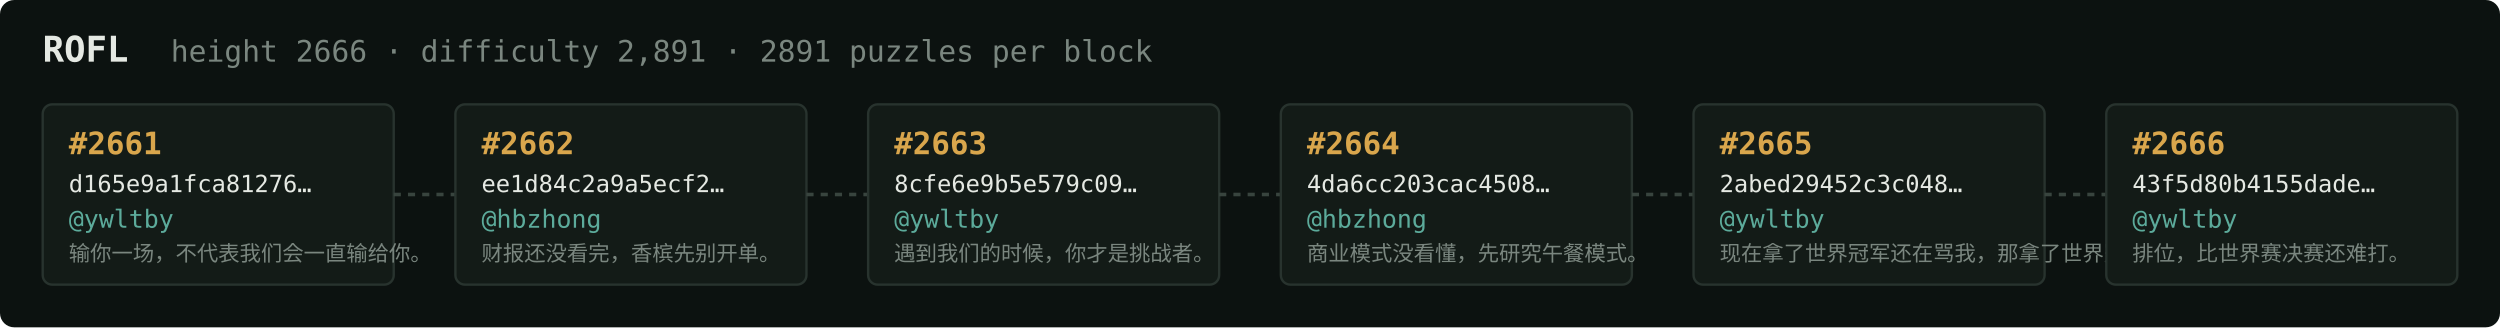
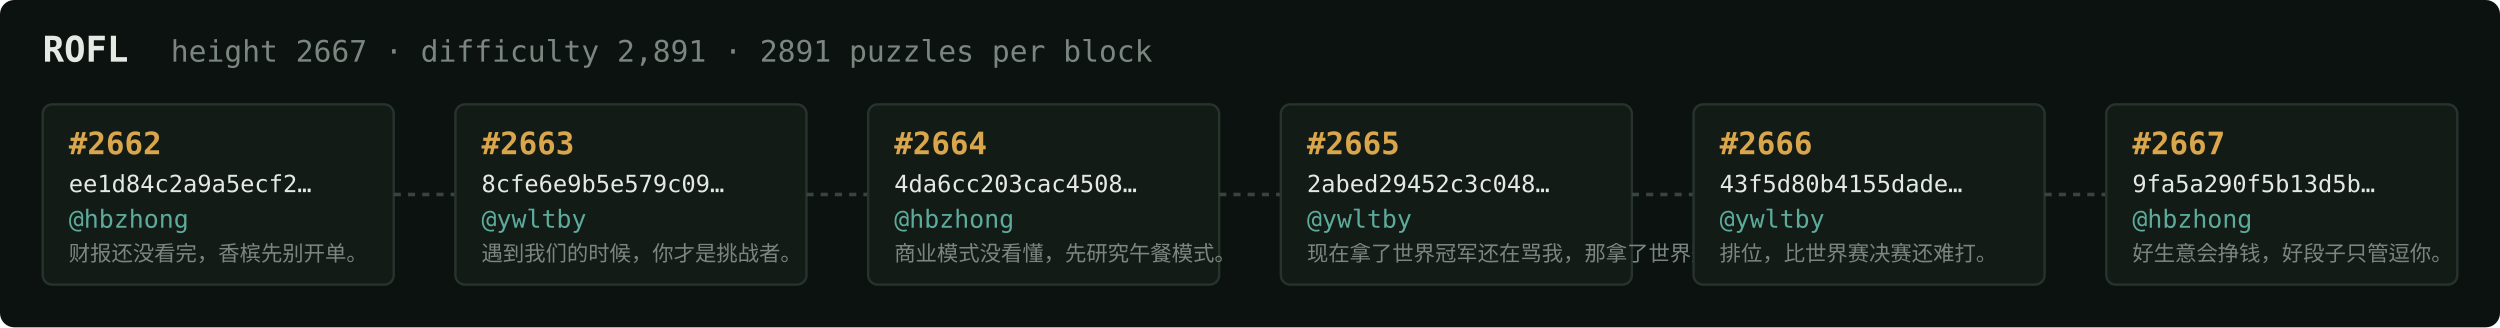
<svg xmlns="http://www.w3.org/2000/svg" width="1054" height="138" viewBox="0 0 1054 138" font-family="ui-monospace,SFMono-Regular,Menlo,monospace">
  <rect fill="#0c1210" width="1054" height="138" rx="6" />
  <text x="18" y="26" fill="#e5e9e3" font-size="15" font-weight="700">ROFL</text>
-   <text x="72" y="26" fill="#7a867f" font-size="12.5">height 2666 · difficulty 2,891 · 2891 puzzles per block</text>
+   <text x="72" y="26" fill="#7a867f" font-size="12.5">height 2667 · difficulty 2,891 · 2891 puzzles per block</text>
  <rect x="18" y="44" width="148" height="76" rx="4" fill="#131b17" stroke="#28332e" stroke-width="1" />
-   <text x="29" y="65" fill="#d9a64c" font-size="13" font-weight="700">#2661</text>
-   <text x="29" y="81" fill="#e5e9e3" font-size="10">d165e9a1fca81276…</text>
-   <text x="29" y="96" fill="#5cab9b" font-size="10.5">@ywltby</text>
-   <text x="29" y="110" fill="#7a867f" font-size="9">输你一场，不代表我们会一直输给你。</text>
+   <text x="29" y="65" fill="#d9a64c" font-size="13" font-weight="700">#2662</text>
+   <text x="29" y="81" fill="#e5e9e3" font-size="10">ee1d84c2a9a5ecf2…</text>
+   <text x="29" y="96" fill="#5cab9b" font-size="10.5">@hbzhong</text>
+   <text x="29" y="110" fill="#7a867f" font-size="9">财报还没看完，香槟先别开单。</text>
  <line x1="166" y1="82.0" x2="192" y2="82.0" stroke="#38443e" stroke-width="1.5" stroke-dasharray="3 3" />
  <rect x="192" y="44" width="148" height="76" rx="4" fill="#131b17" stroke="#28332e" stroke-width="1" />
-   <text x="203" y="65" fill="#d9a64c" font-size="13" font-weight="700">#2662</text>
-   <text x="203" y="81" fill="#e5e9e3" font-size="10">ee1d84c2a9a5ecf2…</text>
-   <text x="203" y="96" fill="#5cab9b" font-size="10.5">@hbzhong</text>
-   <text x="203" y="110" fill="#7a867f" font-size="9">财报还没看完，香槟先别开单。</text>
+   <text x="203" y="65" fill="#d9a64c" font-size="13" font-weight="700">#2663</text>
+   <text x="203" y="81" fill="#e5e9e3" font-size="10">8cfe6e9b5e579c09…</text>
+   <text x="203" y="96" fill="#5cab9b" font-size="10.5">@ywltby</text>
+   <text x="203" y="110" fill="#7a867f" font-size="9">遇到我们的时候，你才是挑战者。</text>
  <line x1="340" y1="82.0" x2="366" y2="82.0" stroke="#38443e" stroke-width="1.5" stroke-dasharray="3 3" />
  <rect x="366" y="44" width="148" height="76" rx="4" fill="#131b17" stroke="#28332e" stroke-width="1" />
-   <text x="377" y="65" fill="#d9a64c" font-size="13" font-weight="700">#2663</text>
-   <text x="377" y="81" fill="#e5e9e3" font-size="10">8cfe6e9b5e579c09…</text>
-   <text x="377" y="96" fill="#5cab9b" font-size="10.5">@ywltby</text>
-   <text x="377" y="110" fill="#7a867f" font-size="9">遇到我们的时候，你才是挑战者。</text>
+   <text x="377" y="65" fill="#d9a64c" font-size="13" font-weight="700">#2664</text>
+   <text x="377" y="81" fill="#e5e9e3" font-size="10">4da6cc203cac4508…</text>
+   <text x="377" y="96" fill="#5cab9b" font-size="10.5">@hbzhong</text>
+   <text x="377" y="110" fill="#7a867f" font-size="9">商业模式没看懂，先研究午餐模式。</text>
  <line x1="514" y1="82.0" x2="540" y2="82.0" stroke="#38443e" stroke-width="1.5" stroke-dasharray="3 3" />
  <rect x="540" y="44" width="148" height="76" rx="4" fill="#131b17" stroke="#28332e" stroke-width="1" />
-   <text x="551" y="65" fill="#d9a64c" font-size="13" font-weight="700">#2664</text>
-   <text x="551" y="81" fill="#e5e9e3" font-size="10">4da6cc203cac4508…</text>
-   <text x="551" y="96" fill="#5cab9b" font-size="10.5">@hbzhong</text>
-   <text x="551" y="110" fill="#7a867f" font-size="9">商业模式没看懂，先研究午餐模式。</text>
+   <text x="551" y="65" fill="#d9a64c" font-size="13" font-weight="700">#2665</text>
+   <text x="551" y="81" fill="#e5e9e3" font-size="10">2abed29452c3c048…</text>
+   <text x="551" y="96" fill="#5cab9b" font-size="10.5">@ywltby</text>
+   <text x="551" y="110" fill="#7a867f" font-size="9">现在拿了世界冠军还在骂我，那拿了世界冠军有…</text>
  <line x1="688" y1="82.0" x2="714" y2="82.0" stroke="#38443e" stroke-width="1.5" stroke-dasharray="3 3" />
  <rect x="714" y="44" width="148" height="76" rx="4" fill="#131b17" stroke="#28332e" stroke-width="1" />
-   <text x="725" y="65" fill="#d9a64c" font-size="13" font-weight="700">#2665</text>
-   <text x="725" y="81" fill="#e5e9e3" font-size="10">2abed29452c3c048…</text>
+   <text x="725" y="65" fill="#d9a64c" font-size="13" font-weight="700">#2666</text>
+   <text x="725" y="81" fill="#e5e9e3" font-size="10">43f5d80b4155dade…</text>
  <text x="725" y="96" fill="#5cab9b" font-size="10.5">@ywltby</text>
-   <text x="725" y="110" fill="#7a867f" font-size="9">现在拿了世界冠军还在骂我，那拿了世界冠军有…</text>
+   <text x="725" y="110" fill="#7a867f" font-size="9">排位，比世界赛决赛还难打。</text>
  <line x1="862" y1="82.0" x2="888" y2="82.0" stroke="#38443e" stroke-width="1.5" stroke-dasharray="3 3" />
  <rect x="888" y="44" width="148" height="76" rx="4" fill="#131b17" stroke="#28332e" stroke-width="1" />
-   <text x="899" y="65" fill="#d9a64c" font-size="13" font-weight="700">#2666</text>
-   <text x="899" y="81" fill="#e5e9e3" font-size="10">43f5d80b4155dade…</text>
-   <text x="899" y="96" fill="#5cab9b" font-size="10.5">@ywltby</text>
-   <text x="899" y="110" fill="#7a867f" font-size="9">排位，比世界赛决赛还难打。</text>
+   <text x="899" y="65" fill="#d9a64c" font-size="13" font-weight="700">#2667</text>
+   <text x="899" y="81" fill="#e5e9e3" font-size="10">9fa5a290f5b13d5b…</text>
+   <text x="899" y="96" fill="#5cab9b" font-size="10.5">@hbzhong</text>
+   <text x="899" y="110" fill="#7a867f" font-size="9">好生意会挣钱，好段子只管逗你。</text>
</svg>
